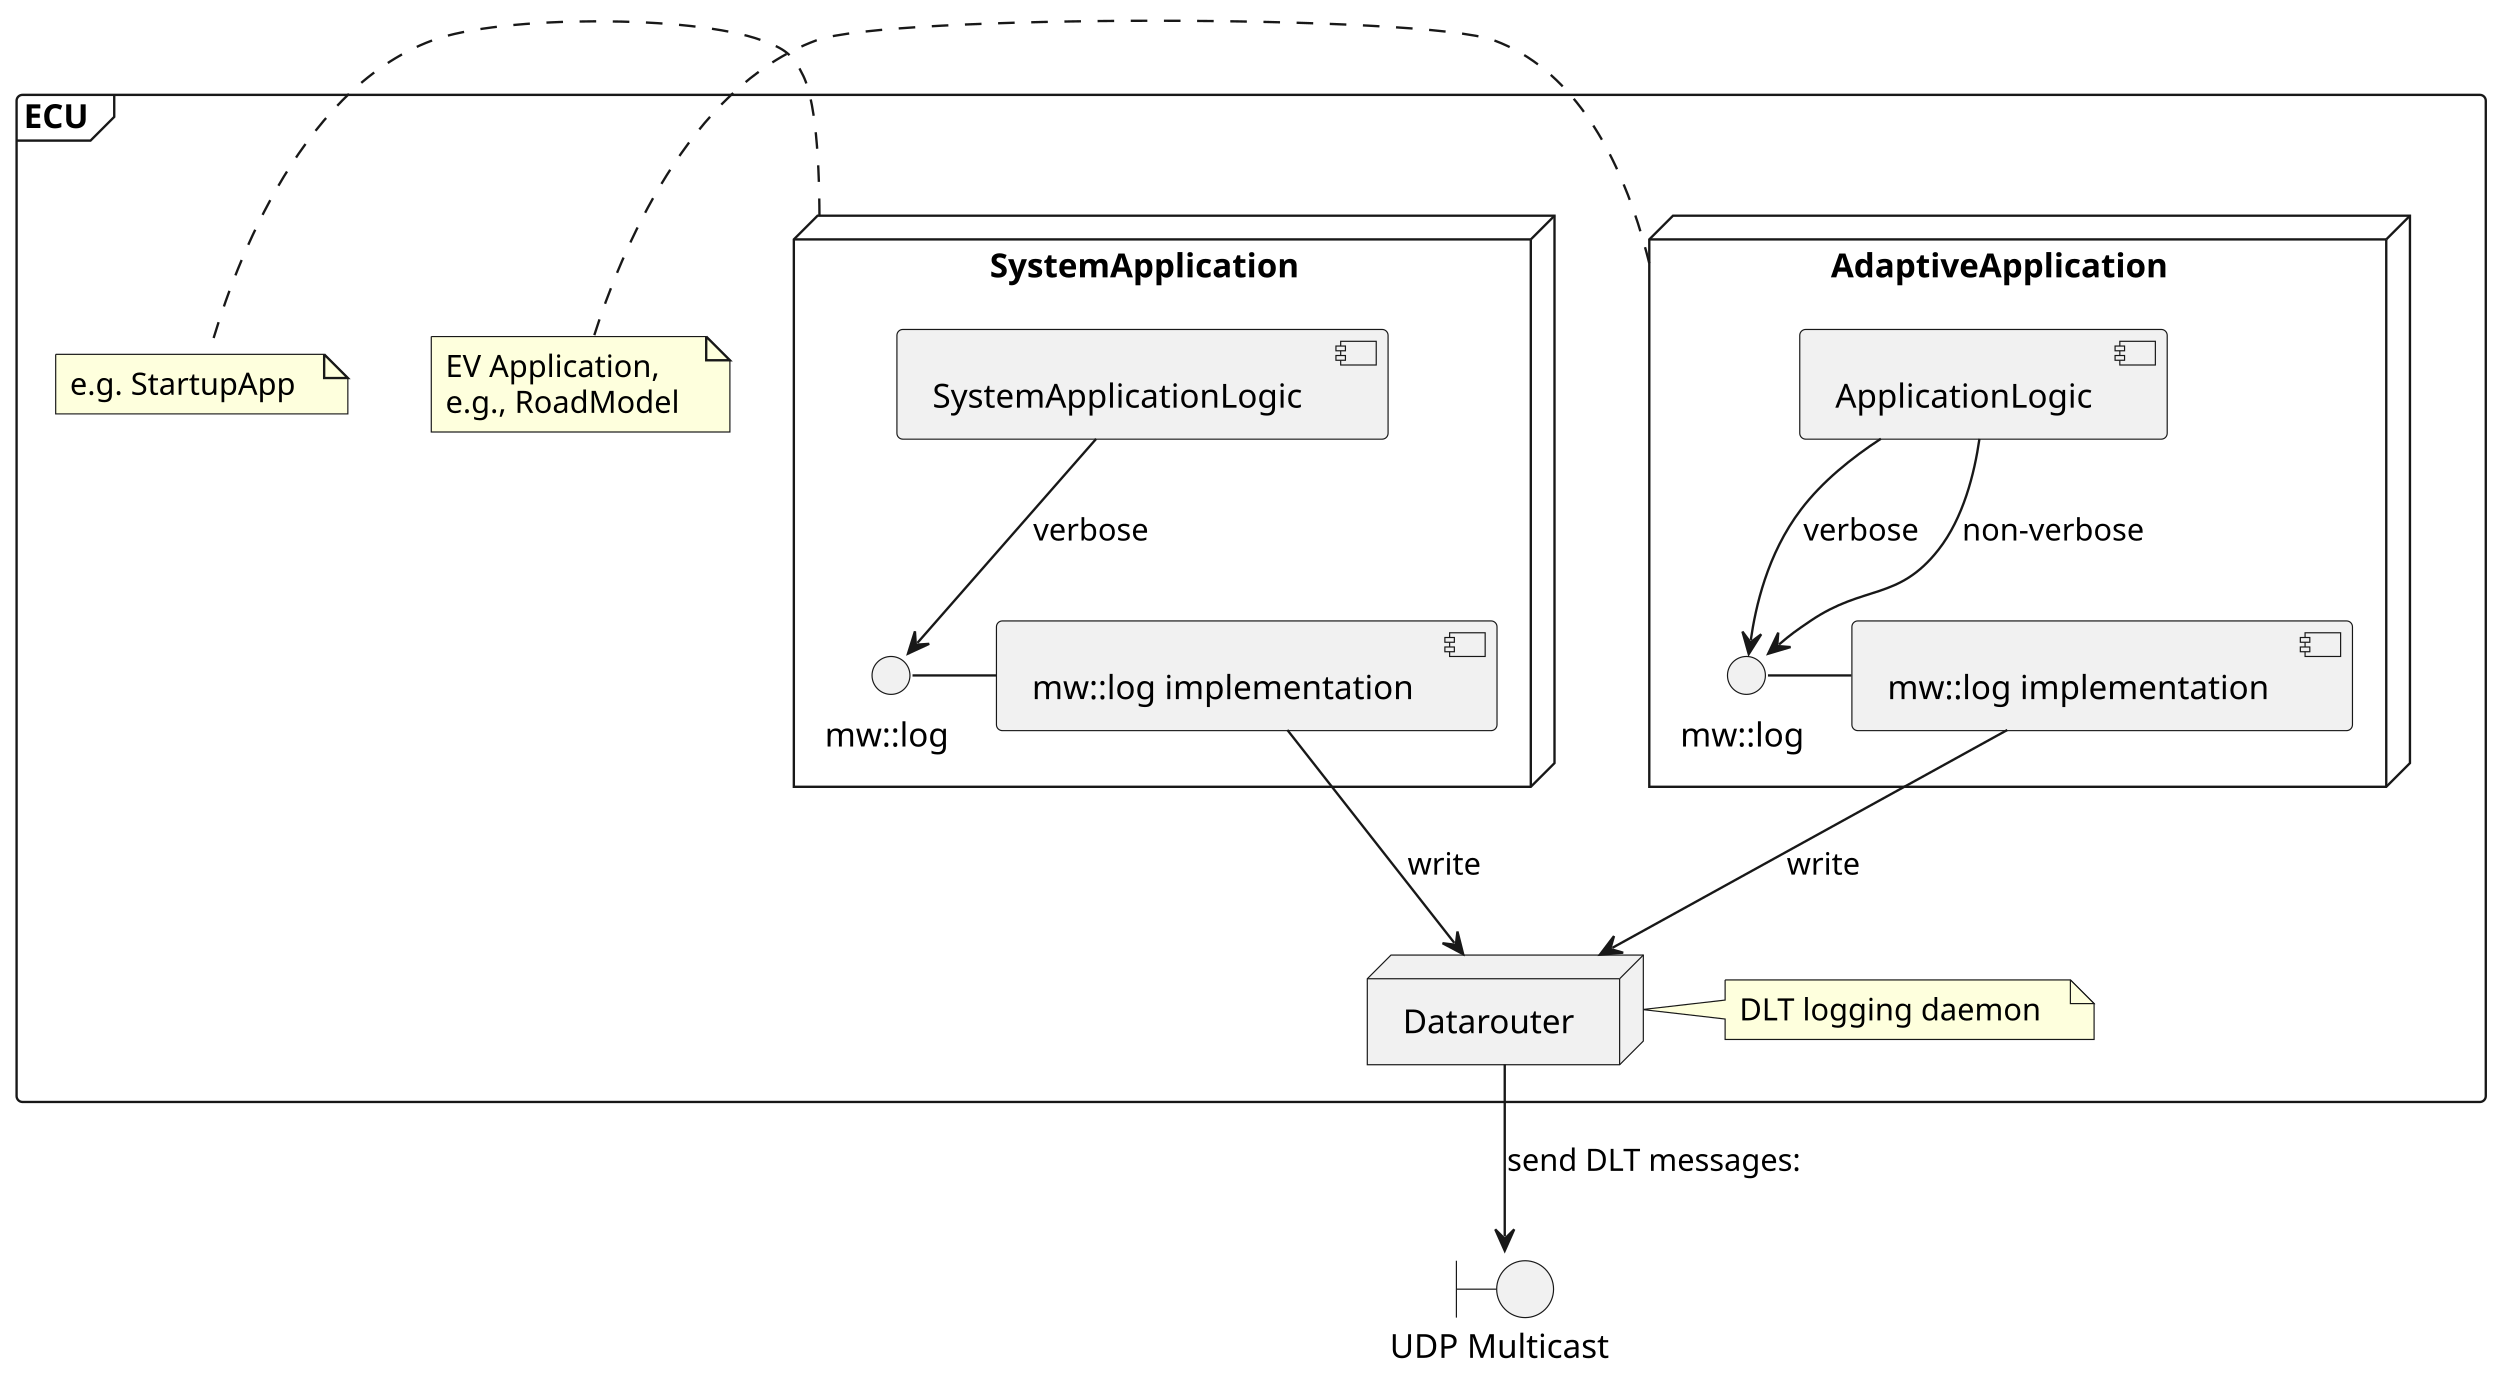
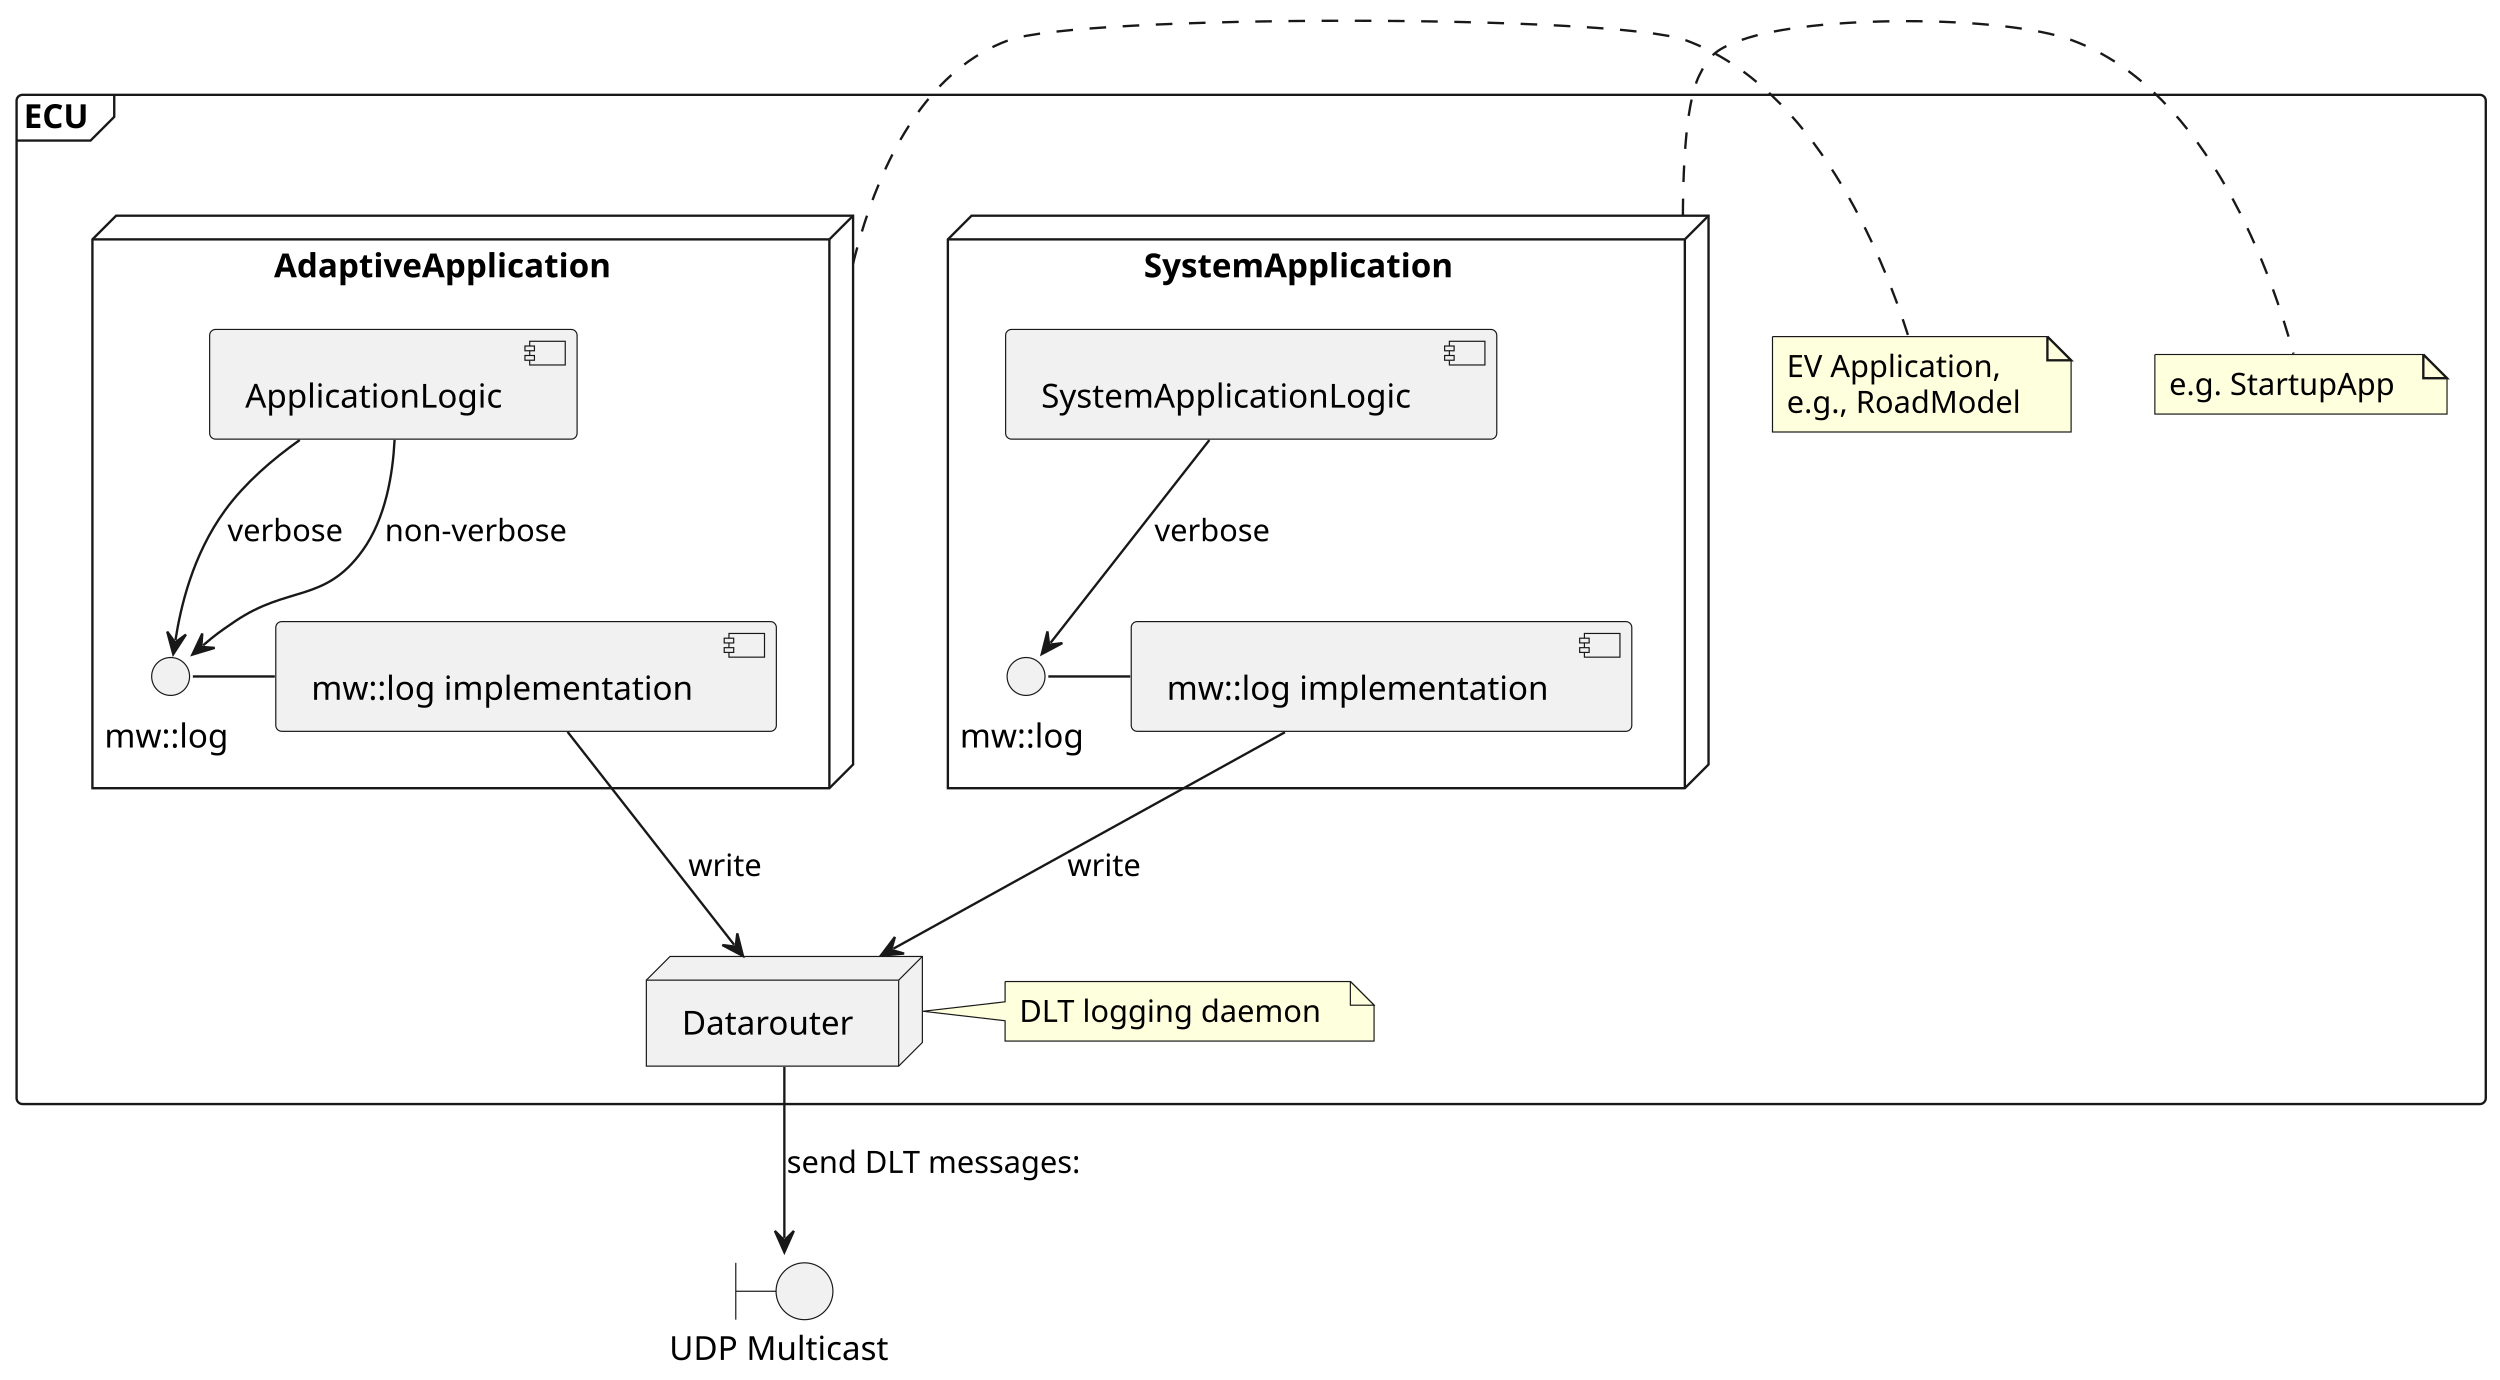
- <svg xmlns="http://www.w3.org/2000/svg" contentStyleType="text/css" data-diagram-type="DESCRIPTION" height="581px" preserveAspectRatio="none" style="width:1055px;height:581px;background:#FFFFFF;" version="1.1" viewBox="0 0 1055 581" width="1055px" zoomAndPan="magnify">
+ <svg xmlns="http://www.w3.org/2000/svg" contentStyleType="text/css" data-diagram-type="DESCRIPTION" height="582px" preserveAspectRatio="none" style="width:1055px;height:582px;background:#FFFFFF;" version="1.1" viewBox="0 0 1055 582" width="1055px" zoomAndPan="magnify">
  <defs />
  <g>
    <g id="cluster_ECU">
-       <rect fill="transparent" height="425" rx="2.5" ry="2.5" style="stroke:#181818;stroke-width:1;" width="1042" x="7" y="40.03" />
-       <path d="M48.206,40.03 L48.206,49.327 L38.206,59.327 L7,59.327 " fill="transparent" style="stroke:#181818;stroke-width:1;" />
-       <text fill="#000000" font-family="sans-serif" font-size="14" font-weight="bold" lengthAdjust="spacing" textLength="31.206" x="10" y="54.025">ECU</text>
+       <rect fill="transparent" height="425.89" rx="2.5" ry="2.5" style="stroke:#181818;stroke-width:1;" width="1042" x="7" y="40.02" />
+       <path d="M48.206,40.02 L48.206,49.317 L38.206,59.317 L7,59.317 " fill="transparent" style="stroke:#181818;stroke-width:1;" />
+       <text fill="#000000" font-family="sans-serif" font-size="14" font-weight="bold" lengthAdjust="spacing" textLength="31.206" x="10" y="54.015">ECU</text>
    </g>
    <g id="cluster_AdaptiveApplication">
-       <polygon fill="transparent" points="696,101.03,706,91.03,1017,91.03,1017,322.03,1007,332.03,696,332.03,696,101.03" style="stroke:#181818;stroke-width:1;" />
-       <line style="stroke:#181818;stroke-width:1;" x1="1007" x2="1017" y1="101.03" y2="91.03" />
-       <line style="stroke:#181818;stroke-width:1;" x1="696" x2="1007" y1="101.03" y2="101.03" />
-       <line style="stroke:#181818;stroke-width:1;" x1="1007" x2="1007" y1="101.03" y2="332.03" />
-       <text fill="#000000" font-family="sans-serif" font-size="14" font-weight="bold" lengthAdjust="spacing" textLength="159.735" x="772.632" y="117.025">AdaptiveApplication</text>
+       <polygon fill="transparent" points="39,101.02,49,91.02,360,91.02,360,322.62,350,332.62,39,332.62,39,101.02" style="stroke:#181818;stroke-width:1;" />
+       <line style="stroke:#181818;stroke-width:1;" x1="350" x2="360" y1="101.02" y2="91.02" />
+       <line style="stroke:#181818;stroke-width:1;" x1="39" x2="350" y1="101.02" y2="101.02" />
+       <line style="stroke:#181818;stroke-width:1;" x1="350" x2="350" y1="101.02" y2="332.62" />
+       <text fill="#000000" font-family="sans-serif" font-size="14" font-weight="bold" lengthAdjust="spacing" textLength="159.735" x="115.632" y="117.015">AdaptiveApplication</text>
    </g>
    <g id="cluster_SystemApplication">
-       <polygon fill="transparent" points="335,101.03,345,91.03,656,91.03,656,322.03,646,332.03,335,332.03,335,101.03" style="stroke:#181818;stroke-width:1;" />
-       <line style="stroke:#181818;stroke-width:1;" x1="646" x2="656" y1="101.03" y2="91.03" />
-       <line style="stroke:#181818;stroke-width:1;" x1="335" x2="646" y1="101.03" y2="101.03" />
-       <line style="stroke:#181818;stroke-width:1;" x1="646" x2="646" y1="101.03" y2="332.03" />
-       <text fill="#000000" font-family="sans-serif" font-size="14" font-weight="bold" lengthAdjust="spacing" textLength="147.615" x="417.692" y="117.025">SystemApplication</text>
+       <polygon fill="transparent" points="400,101.02,410,91.02,721,91.02,721,322.62,711,332.62,400,332.62,400,101.02" style="stroke:#181818;stroke-width:1;" />
+       <line style="stroke:#181818;stroke-width:1;" x1="711" x2="721" y1="101.02" y2="91.02" />
+       <line style="stroke:#181818;stroke-width:1;" x1="400" x2="711" y1="101.02" y2="101.02" />
+       <line style="stroke:#181818;stroke-width:1;" x1="711" x2="711" y1="101.02" y2="332.62" />
+       <text fill="#000000" font-family="sans-serif" font-size="14" font-weight="bold" lengthAdjust="spacing" textLength="147.615" x="482.692" y="117.015">SystemApplication</text>
    </g>
    <g id="elem_GMN10">
-       <path d="M182,142.03 L182,182.296 L308.016,182.296 L308.016,152.03 L298.016,142.03 L182,142.03 " fill="#FEFFDD" style="stroke:#181818;stroke-width:0.5;" />
-       <path d="M298.016,142.03 L298.016,152.03 L308.016,152.03 L298.016,142.03 " fill="#FEFFDD" style="stroke:#181818;stroke-width:1;" />
-       <text fill="#000000" font-family="sans-serif" font-size="13" lengthAdjust="spacing" textLength="98.008" x="188" y="159.097">EV Application,</text>
-       <text fill="#000000" font-family="sans-serif" font-size="13" lengthAdjust="spacing" textLength="105.016" x="188" y="174.23">e.g., RoadModel</text>
+       <path d="M747.99,142.04 L747.99,182.306 L874.006,182.306 L874.006,152.04 L864.006,142.04 L747.99,142.04 " fill="#FEFFDD" style="stroke:#181818;stroke-width:0.5;" />
+       <path d="M864.006,142.04 L864.006,152.04 L874.006,152.04 L864.006,142.04 " fill="#FEFFDD" style="stroke:#181818;stroke-width:1;" />
+       <text fill="#000000" font-family="sans-serif" font-size="13" lengthAdjust="spacing" textLength="98.008" x="753.99" y="159.107">EV Application,</text>
+       <text fill="#000000" font-family="sans-serif" font-size="13" lengthAdjust="spacing" textLength="105.016" x="753.99" y="174.24">e.g., RoadModel</text>
    </g>
    <g id="elem_GMN19">
-       <path d="M23.5,149.53 L23.5,174.663 L146.792,174.663 L146.792,159.53 L136.792,149.53 L23.5,149.53 " fill="#FEFFDD" style="stroke:#181818;stroke-width:0.5;" />
-       <path d="M136.792,149.53 L136.792,159.53 L146.792,159.53 L136.792,149.53 " fill="#FEFFDD" style="stroke:#181818;stroke-width:1;" />
-       <text fill="#000000" font-family="sans-serif" font-size="13" lengthAdjust="spacing" textLength="102.293" x="29.5" y="166.597">e.g. StartupApp</text>
+       <path d="M909.35,149.6 L909.35,174.733 L1032.642,174.733 L1032.642,159.6 L1022.643,149.6 L909.35,149.6 " fill="#FEFFDD" style="stroke:#181818;stroke-width:0.5;" />
+       <path d="M1022.643,149.6 L1022.643,159.6 L1032.642,159.6 L1022.643,149.6 " fill="#FEFFDD" style="stroke:#181818;stroke-width:1;" />
+       <text fill="#000000" font-family="sans-serif" font-size="13" lengthAdjust="spacing" textLength="102.293" x="915.35" y="166.667">e.g. StartupApp</text>
    </g>
    <g id="elem_GMN23">
-       <path d="M728,413.53 L728,422.03 L693.11,426.03 L728,430.03 L728,438.663 A0,0 0 0 0 728,438.663 L883.704,438.663 A0,0 0 0 0 883.704,438.663 L883.704,423.53 L873.704,413.53 L728,413.53 A0,0 0 0 0 728,413.53 " fill="#FEFFDD" style="stroke:#181818;stroke-width:0.5;" />
-       <path d="M873.704,413.53 L873.704,423.53 L883.704,423.53 L873.704,413.53 " fill="#FEFFDD" style="stroke:#181818;stroke-width:0.5;" />
-       <text fill="#000000" font-family="sans-serif" font-size="13" lengthAdjust="spacing" textLength="134.704" x="734" y="430.597">DLT logging daemon</text>
+       <path d="M424.15,414.2 L424.15,422.76 L389.45,426.76 L424.15,430.76 L424.15,439.333 A0,0 0 0 0 424.15,439.333 L579.854,439.333 A0,0 0 0 0 579.854,439.333 L579.854,424.2 L569.854,414.2 L424.15,414.2 A0,0 0 0 0 424.15,414.2 " fill="#FEFFDD" style="stroke:#181818;stroke-width:0.5;" />
+       <path d="M569.854,414.2 L569.854,424.2 L579.854,424.2 L569.854,414.2 " fill="#FEFFDD" style="stroke:#181818;stroke-width:0.5;" />
+       <text fill="#000000" font-family="sans-serif" font-size="13" lengthAdjust="spacing" textLength="134.704" x="430.15" y="431.267">DLT logging daemon</text>
    </g>
    <g id="elem_ApplicationLogic">
-       <rect fill="#F1F1F1" height="46.297" rx="2.5" ry="2.5" style="stroke:#181818;stroke-width:0.5;" width="155.062" x="759.5" y="139.03" />
-       <rect fill="#F1F1F1" height="10" style="stroke:#181818;stroke-width:0.5;" width="15" x="894.562" y="144.03" />
-       <rect fill="#F1F1F1" height="2" style="stroke:#181818;stroke-width:0.5;" width="4" x="892.562" y="146.03" />
-       <rect fill="#F1F1F1" height="2" style="stroke:#181818;stroke-width:0.5;" width="4" x="892.562" y="150.03" />
-       <text fill="#000000" font-family="sans-serif" font-size="14" lengthAdjust="spacing" textLength="115.062" x="774.5" y="172.025">ApplicationLogic</text>
+       <rect fill="#F1F1F1" height="46.297" rx="2.5" ry="2.5" style="stroke:#181818;stroke-width:0.5;" width="155.062" x="88.47" y="139.02" />
+       <rect fill="#F1F1F1" height="10" style="stroke:#181818;stroke-width:0.5;" width="15" x="223.532" y="144.02" />
+       <rect fill="#F1F1F1" height="2" style="stroke:#181818;stroke-width:0.5;" width="4" x="221.532" y="146.02" />
+       <rect fill="#F1F1F1" height="2" style="stroke:#181818;stroke-width:0.5;" width="4" x="221.532" y="150.02" />
+       <text fill="#000000" font-family="sans-serif" font-size="14" lengthAdjust="spacing" textLength="115.062" x="103.47" y="172.015">ApplicationLogic</text>
    </g>
    <g id="elem_mwlog1">
-       <ellipse cx="737" cy="285.03" fill="#F1F1F1" rx="8" ry="8" style="stroke:#181818;stroke-width:0.5;" />
-       <text fill="#000000" font-family="sans-serif" font-size="14" lengthAdjust="spacing" textLength="55.863" x="709.068" y="315.025">mw::log</text>
+       <ellipse cx="72" cy="285.47" fill="#F1F1F1" rx="8" ry="8" style="stroke:#181818;stroke-width:0.5;" />
+       <text fill="#000000" font-family="sans-serif" font-size="14" lengthAdjust="spacing" textLength="55.863" x="44.068" y="315.465">mw::log</text>
    </g>
    <g id="elem_mwlog1_impl">
-       <rect fill="#F1F1F1" height="46.297" rx="2.5" ry="2.5" style="stroke:#181818;stroke-width:0.5;" width="211.24" x="781.5" y="262.03" />
-       <rect fill="#F1F1F1" height="10" style="stroke:#181818;stroke-width:0.5;" width="15" x="972.74" y="267.03" />
-       <rect fill="#F1F1F1" height="2" style="stroke:#181818;stroke-width:0.5;" width="4" x="970.74" y="269.03" />
-       <rect fill="#F1F1F1" height="2" style="stroke:#181818;stroke-width:0.5;" width="4" x="970.74" y="273.03" />
-       <text fill="#000000" font-family="sans-serif" font-size="14" lengthAdjust="spacing" textLength="171.24" x="796.5" y="295.025">mw::log implementation</text>
+       <rect fill="#F1F1F1" height="46.297" rx="2.5" ry="2.5" style="stroke:#181818;stroke-width:0.5;" width="211.24" x="116.38" y="262.32" />
+       <rect fill="#F1F1F1" height="10" style="stroke:#181818;stroke-width:0.5;" width="15" x="307.62" y="267.32" />
+       <rect fill="#F1F1F1" height="2" style="stroke:#181818;stroke-width:0.5;" width="4" x="305.62" y="269.32" />
+       <rect fill="#F1F1F1" height="2" style="stroke:#181818;stroke-width:0.5;" width="4" x="305.62" y="273.32" />
+       <text fill="#000000" font-family="sans-serif" font-size="14" lengthAdjust="spacing" textLength="171.24" x="131.38" y="295.315">mw::log implementation</text>
    </g>
    <g id="elem_SystemApplicationLogic">
-       <rect fill="#F1F1F1" height="46.297" rx="2.5" ry="2.5" style="stroke:#181818;stroke-width:0.5;" width="207.269" x="378.5" y="139.03" />
-       <rect fill="#F1F1F1" height="10" style="stroke:#181818;stroke-width:0.5;" width="15" x="565.769" y="144.03" />
-       <rect fill="#F1F1F1" height="2" style="stroke:#181818;stroke-width:0.5;" width="4" x="563.769" y="146.03" />
-       <rect fill="#F1F1F1" height="2" style="stroke:#181818;stroke-width:0.5;" width="4" x="563.769" y="150.03" />
-       <text fill="#000000" font-family="sans-serif" font-size="14" lengthAdjust="spacing" textLength="167.269" x="393.5" y="172.025">SystemApplicationLogic</text>
+       <rect fill="#F1F1F1" height="46.297" rx="2.5" ry="2.5" style="stroke:#181818;stroke-width:0.5;" width="207.269" x="424.37" y="139.02" />
+       <rect fill="#F1F1F1" height="10" style="stroke:#181818;stroke-width:0.5;" width="15" x="611.639" y="144.02" />
+       <rect fill="#F1F1F1" height="2" style="stroke:#181818;stroke-width:0.5;" width="4" x="609.639" y="146.02" />
+       <rect fill="#F1F1F1" height="2" style="stroke:#181818;stroke-width:0.5;" width="4" x="609.639" y="150.02" />
+       <text fill="#000000" font-family="sans-serif" font-size="14" lengthAdjust="spacing" textLength="167.269" x="439.37" y="172.015">SystemApplicationLogic</text>
    </g>
    <g id="elem_mwlog2">
-       <ellipse cx="376" cy="285.03" fill="#F1F1F1" rx="8" ry="8" style="stroke:#181818;stroke-width:0.5;" />
-       <text fill="#000000" font-family="sans-serif" font-size="14" lengthAdjust="spacing" textLength="55.863" x="348.068" y="315.025">mw::log</text>
+       <ellipse cx="433" cy="285.47" fill="#F1F1F1" rx="8" ry="8" style="stroke:#181818;stroke-width:0.5;" />
+       <text fill="#000000" font-family="sans-serif" font-size="14" lengthAdjust="spacing" textLength="55.863" x="405.068" y="315.465">mw::log</text>
    </g>
    <g id="elem_mwlog2_impl">
-       <rect fill="#F1F1F1" height="46.297" rx="2.5" ry="2.5" style="stroke:#181818;stroke-width:0.5;" width="211.24" x="420.5" y="262.03" />
-       <rect fill="#F1F1F1" height="10" style="stroke:#181818;stroke-width:0.5;" width="15" x="611.74" y="267.03" />
-       <rect fill="#F1F1F1" height="2" style="stroke:#181818;stroke-width:0.5;" width="4" x="609.74" y="269.03" />
-       <rect fill="#F1F1F1" height="2" style="stroke:#181818;stroke-width:0.5;" width="4" x="609.74" y="273.03" />
-       <text fill="#000000" font-family="sans-serif" font-size="14" lengthAdjust="spacing" textLength="171.24" x="435.5" y="295.025">mw::log implementation</text>
+       <rect fill="#F1F1F1" height="46.297" rx="2.5" ry="2.5" style="stroke:#181818;stroke-width:0.5;" width="211.24" x="477.38" y="262.32" />
+       <rect fill="#F1F1F1" height="10" style="stroke:#181818;stroke-width:0.5;" width="15" x="668.62" y="267.32" />
+       <rect fill="#F1F1F1" height="2" style="stroke:#181818;stroke-width:0.5;" width="4" x="666.62" y="269.32" />
+       <rect fill="#F1F1F1" height="2" style="stroke:#181818;stroke-width:0.5;" width="4" x="666.62" y="273.32" />
+       <text fill="#000000" font-family="sans-serif" font-size="14" lengthAdjust="spacing" textLength="171.24" x="492.38" y="295.315">mw::log implementation</text>
    </g>
    <g id="elem_Datarouter">
-       <polygon fill="#F1F1F1" points="577,413.03,587,403.03,693.481,403.03,693.481,439.327,683.481,449.327,577,449.327,577,413.03" style="stroke:#181818;stroke-width:0.5;" />
-       <line style="stroke:#181818;stroke-width:0.5;" x1="683.481" x2="693.481" y1="413.03" y2="403.03" />
-       <line style="stroke:#181818;stroke-width:0.5;" x1="577" x2="683.481" y1="413.03" y2="413.03" />
-       <line style="stroke:#181818;stroke-width:0.5;" x1="683.481" x2="683.481" y1="413.03" y2="449.327" />
-       <text fill="#000000" font-family="sans-serif" font-size="14" lengthAdjust="spacing" textLength="76.481" x="592" y="436.025">Datarouter</text>
+       <polygon fill="#F1F1F1" points="272.76,413.62,282.76,403.62,389.24,403.62,389.24,439.917,379.24,449.917,272.76,449.917,272.76,413.62" style="stroke:#181818;stroke-width:0.5;" />
+       <line style="stroke:#181818;stroke-width:0.5;" x1="379.24" x2="389.24" y1="413.62" y2="403.62" />
+       <line style="stroke:#181818;stroke-width:0.5;" x1="272.76" x2="379.24" y1="413.62" y2="413.62" />
+       <line style="stroke:#181818;stroke-width:0.5;" x1="379.24" x2="379.24" y1="413.62" y2="449.917" />
+       <text fill="#000000" font-family="sans-serif" font-size="14" lengthAdjust="spacing" textLength="76.481" x="287.76" y="436.615">Datarouter</text>
    </g>
    <g id="elem_udp">
-       <path d="M614.6,532.03 L614.6,556.03 M614.6,544.03 L631.6,544.03 " fill="transparent" style="stroke:#181818;stroke-width:0.5;" />
-       <ellipse cx="643.6" cy="544.03" fill="#F1F1F1" rx="12" ry="12" style="stroke:#181818;stroke-width:0.5;" />
-       <text fill="#000000" font-family="sans-serif" font-size="14" lengthAdjust="spacing" textLength="97.2" x="586.5" y="573.025">UDP Multicast</text>
+       <path d="M310.5,532.91 L310.5,556.91 M310.5,544.91 L327.5,544.91 " fill="transparent" style="stroke:#181818;stroke-width:0.5;" />
+       <ellipse cx="339.5" cy="544.91" fill="#F1F1F1" rx="12" ry="12" style="stroke:#181818;stroke-width:0.5;" />
+       <text fill="#000000" font-family="sans-serif" font-size="14" lengthAdjust="spacing" textLength="97.2" x="282.4" y="573.905">UDP Multicast</text>
    </g>
    <g id="link_mwlog1_mwlog1_impl">
-       <path d="M746.08,285.03 C757.83,285.03 769.57,285.03 781.31,285.03 " fill="transparent" id="mwlog1-mwlog1_impl" style="stroke:#181818;stroke-width:1;" />
+       <path d="M81.38,285.47 C92.91,285.47 104.45,285.47 115.98,285.47 " fill="transparent" id="mwlog1-mwlog1_impl" style="stroke:#181818;stroke-width:1;" />
    </g>
    <g id="link_ApplicationLogic_mwlog1">
-       <path d="M793.73,185.16 C781.44,193.17 768.97,203.21 760,215.03 C745.65,233.94 740.836,256.353 738.836,270.073 " fill="transparent" id="ApplicationLogic-to-mwlog1" style="stroke:#181818;stroke-width:1;" />
-       <polygon fill="#181818" points="737.97,276.01,743.226,267.681,738.691,271.062,735.31,266.527,737.97,276.01" style="stroke:#181818;stroke-width:1;" />
-       <text fill="#000000" font-family="sans-serif" font-size="13" lengthAdjust="spacing" textLength="52.013" x="761" y="228.097">verbose</text>
+       <path d="M126.48,185.69 C115.03,193.79 103.37,203.82 95,215.32 C81.15,234.34 76.225,256.303 74.045,270.123 " fill="transparent" id="ApplicationLogic-to-mwlog1" style="stroke:#181818;stroke-width:1;" />
+       <polygon fill="#181818" points="73.11,276.05,78.463,267.783,73.889,271.111,70.561,266.537,73.11,276.05" style="stroke:#181818;stroke-width:1;" />
+       <text fill="#000000" font-family="sans-serif" font-size="13" lengthAdjust="spacing" textLength="52.013" x="96" y="228.387">verbose</text>
    </g>
    <g id="link_ApplicationLogic_mwlog1">
-       <path d="M835.32,185.22 C833.22,199.83 828.52,218.65 818,232.03 C801.03,253.61 786.73,246.63 764,262.03 C757.79,266.24 755.822,267.633 750.742,271.973 " fill="transparent" id="ApplicationLogic-to-mwlog1-1" style="stroke:#181818;stroke-width:1;" />
-       <polygon fill="#181818" points="746.18,275.87,755.621,273.065,749.982,272.622,750.425,266.983,746.18,275.87" style="stroke:#181818;stroke-width:1;" />
-       <text fill="#000000" font-family="sans-serif" font-size="13" lengthAdjust="spacing" textLength="81.136" x="828" y="228.097">non-verbose</text>
+       <path d="M166.51,185.63 C165.78,200.17 162.72,218.84 153,232.32 C136.94,254.59 121.71,246.88 99,262.32 C92.78,266.55 90.794,267.952 85.714,272.332 " fill="transparent" id="ApplicationLogic-to-mwlog1-1" style="stroke:#181818;stroke-width:1;" />
+       <polygon fill="#181818" points="81.17,276.25,90.598,273.402,84.957,272.985,85.374,267.344,81.17,276.25" style="stroke:#181818;stroke-width:1;" />
+       <text fill="#000000" font-family="sans-serif" font-size="13" lengthAdjust="spacing" textLength="81.136" x="162.38" y="228.387">non-verbose</text>
    </g>
    <g id="link_AdaptiveApplication_GMN10">
-       <path d="M695.981,111.088 C695.922,110.85 695.863,110.612 695.803,110.374 C695.684,109.897 695.563,109.419 695.44,108.939 C695.194,107.981 694.942,107.016 694.682,106.048 C693.643,102.173 692.492,98.226 691.215,94.252 C681.003,62.465 662.795,28.975 630.5,17.03 C600.7,6 374.3,6 344.5,17.03 C290.24,37.1 261.79,106.91 250.67,141.82 " fill="transparent" id="AdaptiveApplication-GMN10" style="stroke:#181818;stroke-width:1;stroke-dasharray:7.0,7.0;" />
+       <path d="M360.004,111.175 C360.063,110.937 360.122,110.699 360.182,110.46 C360.301,109.983 360.422,109.504 360.545,109.024 C360.79,108.064 361.043,107.099 361.302,106.129 C362.34,102.25 363.49,98.299 364.766,94.321 C374.973,62.5 393.18,28.975 425.5,17.02 C455.3,6 681.7,6 711.5,17.02 C765.66,37.06 794.08,106.62 805.25,141.67 " fill="transparent" id="AdaptiveApplication-GMN10" style="stroke:#181818;stroke-width:1;stroke-dasharray:7.0,7.0;" />
    </g>
    <g id="link_mwlog2_mwlog2_impl">
-       <path d="M385.08,285.03 C396.83,285.03 408.57,285.03 420.31,285.03 " fill="transparent" id="mwlog2-mwlog2_impl" style="stroke:#181818;stroke-width:1;" />
+       <path d="M442.38,285.47 C453.91,285.47 465.45,285.47 476.98,285.47 " fill="transparent" id="mwlog2-mwlog2_impl" style="stroke:#181818;stroke-width:1;" />
    </g>
    <g id="link_SystemApplicationLogic_mwlog2">
-       <path d="M462.56,185.22 C438.65,212.51 403.224,252.958 387.135,271.318 " fill="transparent" id="SystemApplicationLogic-to-mwlog2" style="stroke:#181818;stroke-width:1;" />
-       <polygon fill="#181818" points="383.18,275.83,392.12,271.698,386.475,272.07,386.103,266.425,383.18,275.83" style="stroke:#181818;stroke-width:1;" />
-       <text fill="#000000" font-family="sans-serif" font-size="13" lengthAdjust="spacing" textLength="52.013" x="436" y="228.097">verbose</text>
+       <path d="M510.35,185.7 C489,212.97 457.801,252.807 443.321,271.287 " fill="transparent" id="SystemApplicationLogic-to-mwlog2" style="stroke:#181818;stroke-width:1;" />
+       <polygon fill="#181818" points="439.62,276.01,448.32,271.393,442.704,272.074,442.022,266.459,439.62,276.01" style="stroke:#181818;stroke-width:1;" />
+       <text fill="#000000" font-family="sans-serif" font-size="13" lengthAdjust="spacing" textLength="52.013" x="487.19" y="228.387">verbose</text>
    </g>
    <g id="link_SystemApplication_GMN19">
-       <path d="M345.807,90.752 C345.805,90.31 345.803,89.868 345.8,89.427 C345.794,88.544 345.786,87.662 345.776,86.782 C345.757,85.021 345.729,83.267 345.691,81.525 C345.541,74.554 345.243,67.767 344.747,61.47 C343.756,48.876 341.973,38.242 339,32.03 C334.58,22.79 331.11,20.58 321.5,17.03 C292.53,6.31 211.47,6.31 182.5,17.03 C124.46,38.5 97.01,117.83 88.25,149.17 " fill="transparent" id="SystemApplication-GMN19" style="stroke:#181818;stroke-width:1;stroke-dasharray:7.0,7.0;" />
+       <path d="M710.185,90.811 C710.187,90.368 710.189,89.926 710.192,89.484 C710.197,88.6 710.205,87.717 710.215,86.836 C710.235,85.073 710.263,83.317 710.3,81.573 C710.45,74.594 710.748,67.799 711.244,61.495 C712.237,48.886 714.023,38.24 717,32.02 C721.42,22.78 724.89,20.58 734.5,17.02 C763.68,6.23 845.32,6.23 874.5,17.02 C932.4,38.44 959.3,117.89 967.84,149.29 " fill="transparent" id="SystemApplication-GMN19" style="stroke:#181818;stroke-width:1;stroke-dasharray:7.0,7.0;" />
    </g>
    <g id="link_mwlog1_impl_Datarouter">
-       <path d="M847.07,308.05 C800.02,334.01 727.564,373.972 680.414,399.982 " fill="transparent" id="mwlog1_impl-to-Datarouter" style="stroke:#181818;stroke-width:1;" />
-       <polygon fill="#181818" points="675.16,402.88,684.973,402.035,679.538,400.465,681.108,395.03,675.16,402.88" style="stroke:#181818;stroke-width:1;" />
-       <text fill="#000000" font-family="sans-serif" font-size="13" lengthAdjust="spacing" textLength="32.684" x="754" y="369.097">write</text>
+       <path d="M239.51,308.85 C259.85,334.84 289.513,372.745 309.833,398.715 " fill="transparent" id="mwlog1_impl-to-Datarouter" style="stroke:#181818;stroke-width:1;" />
+       <polygon fill="#181818" points="313.53,403.44,311.134,393.887,310.449,399.502,304.834,398.817,313.53,403.44" style="stroke:#181818;stroke-width:1;" />
+       <text fill="#000000" font-family="sans-serif" font-size="13" lengthAdjust="spacing" textLength="32.684" x="290.47" y="369.687">write</text>
    </g>
    <g id="link_mwlog2_impl_Datarouter">
-       <path d="M543.27,308.05 C563.56,333.93 593.338,371.898 613.748,397.928 " fill="transparent" id="mwlog2_impl-to-Datarouter" style="stroke:#181818;stroke-width:1;" />
-       <polygon fill="#181818" points="617.45,402.65,615.044,393.099,614.365,398.715,608.749,398.036,617.45,402.65" style="stroke:#181818;stroke-width:1;" />
-       <text fill="#000000" font-family="sans-serif" font-size="13" lengthAdjust="spacing" textLength="32.684" x="594" y="369.097">write</text>
+       <path d="M542.23,309 C495.29,334.95 423.881,374.428 376.961,400.358 " fill="transparent" id="mwlog2_impl-to-Datarouter" style="stroke:#181818;stroke-width:1;" />
+       <polygon fill="#181818" points="371.71,403.26,381.522,402.408,376.086,400.841,377.652,395.406,371.71,403.26" style="stroke:#181818;stroke-width:1;" />
+       <text fill="#000000" font-family="sans-serif" font-size="13" lengthAdjust="spacing" textLength="32.684" x="450.44" y="369.687">write</text>
    </g>
    <g id="link_Datarouter_udp">
-       <path d="M635,449.2 C635,471.35 635,499.27 635,521.79 " fill="transparent" id="Datarouter-to-udp" style="stroke:#181818;stroke-width:1;" />
-       <polygon fill="#181818" points="635,527.79,639,518.79,635,522.79,631,518.79,635,527.79" style="stroke:#181818;stroke-width:1;" />
-       <text fill="#000000" font-family="sans-serif" font-size="13" lengthAdjust="spacing" textLength="134.297" x="636" y="494.097">send DLT messages:</text>
+       <path d="M331,450.27 C331,472.38 331,499.97 331,522.45 " fill="transparent" id="Datarouter-to-udp" style="stroke:#181818;stroke-width:1;" />
+       <polygon fill="#181818" points="331,528.45,335,519.45,331,523.45,327,519.45,331,528.45" style="stroke:#181818;stroke-width:1;" />
+       <text fill="#000000" font-family="sans-serif" font-size="13" lengthAdjust="spacing" textLength="134.297" x="332" y="494.977">send DLT messages:</text>
    </g>
  </g>
</svg>
